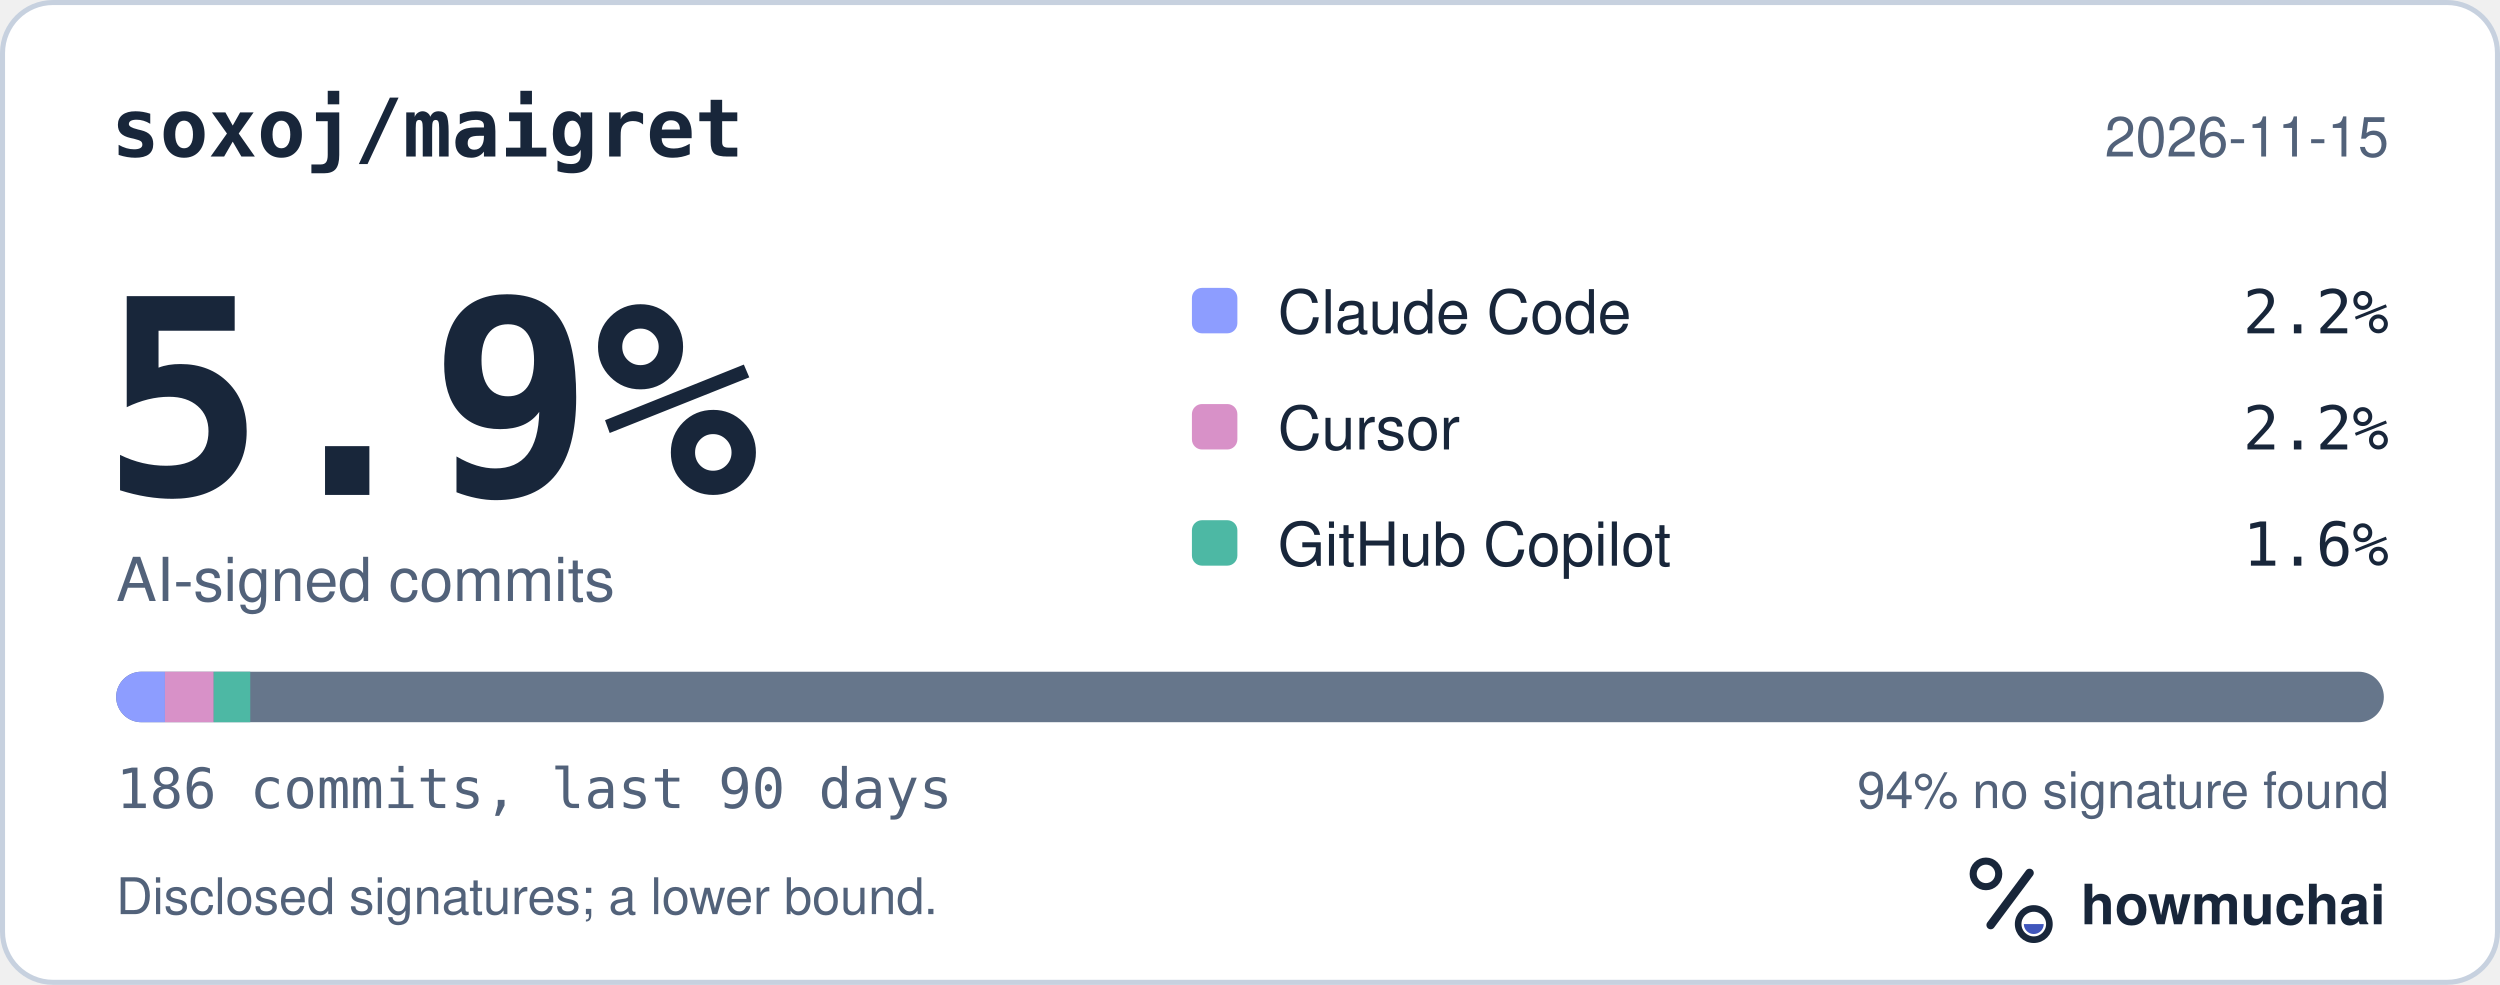
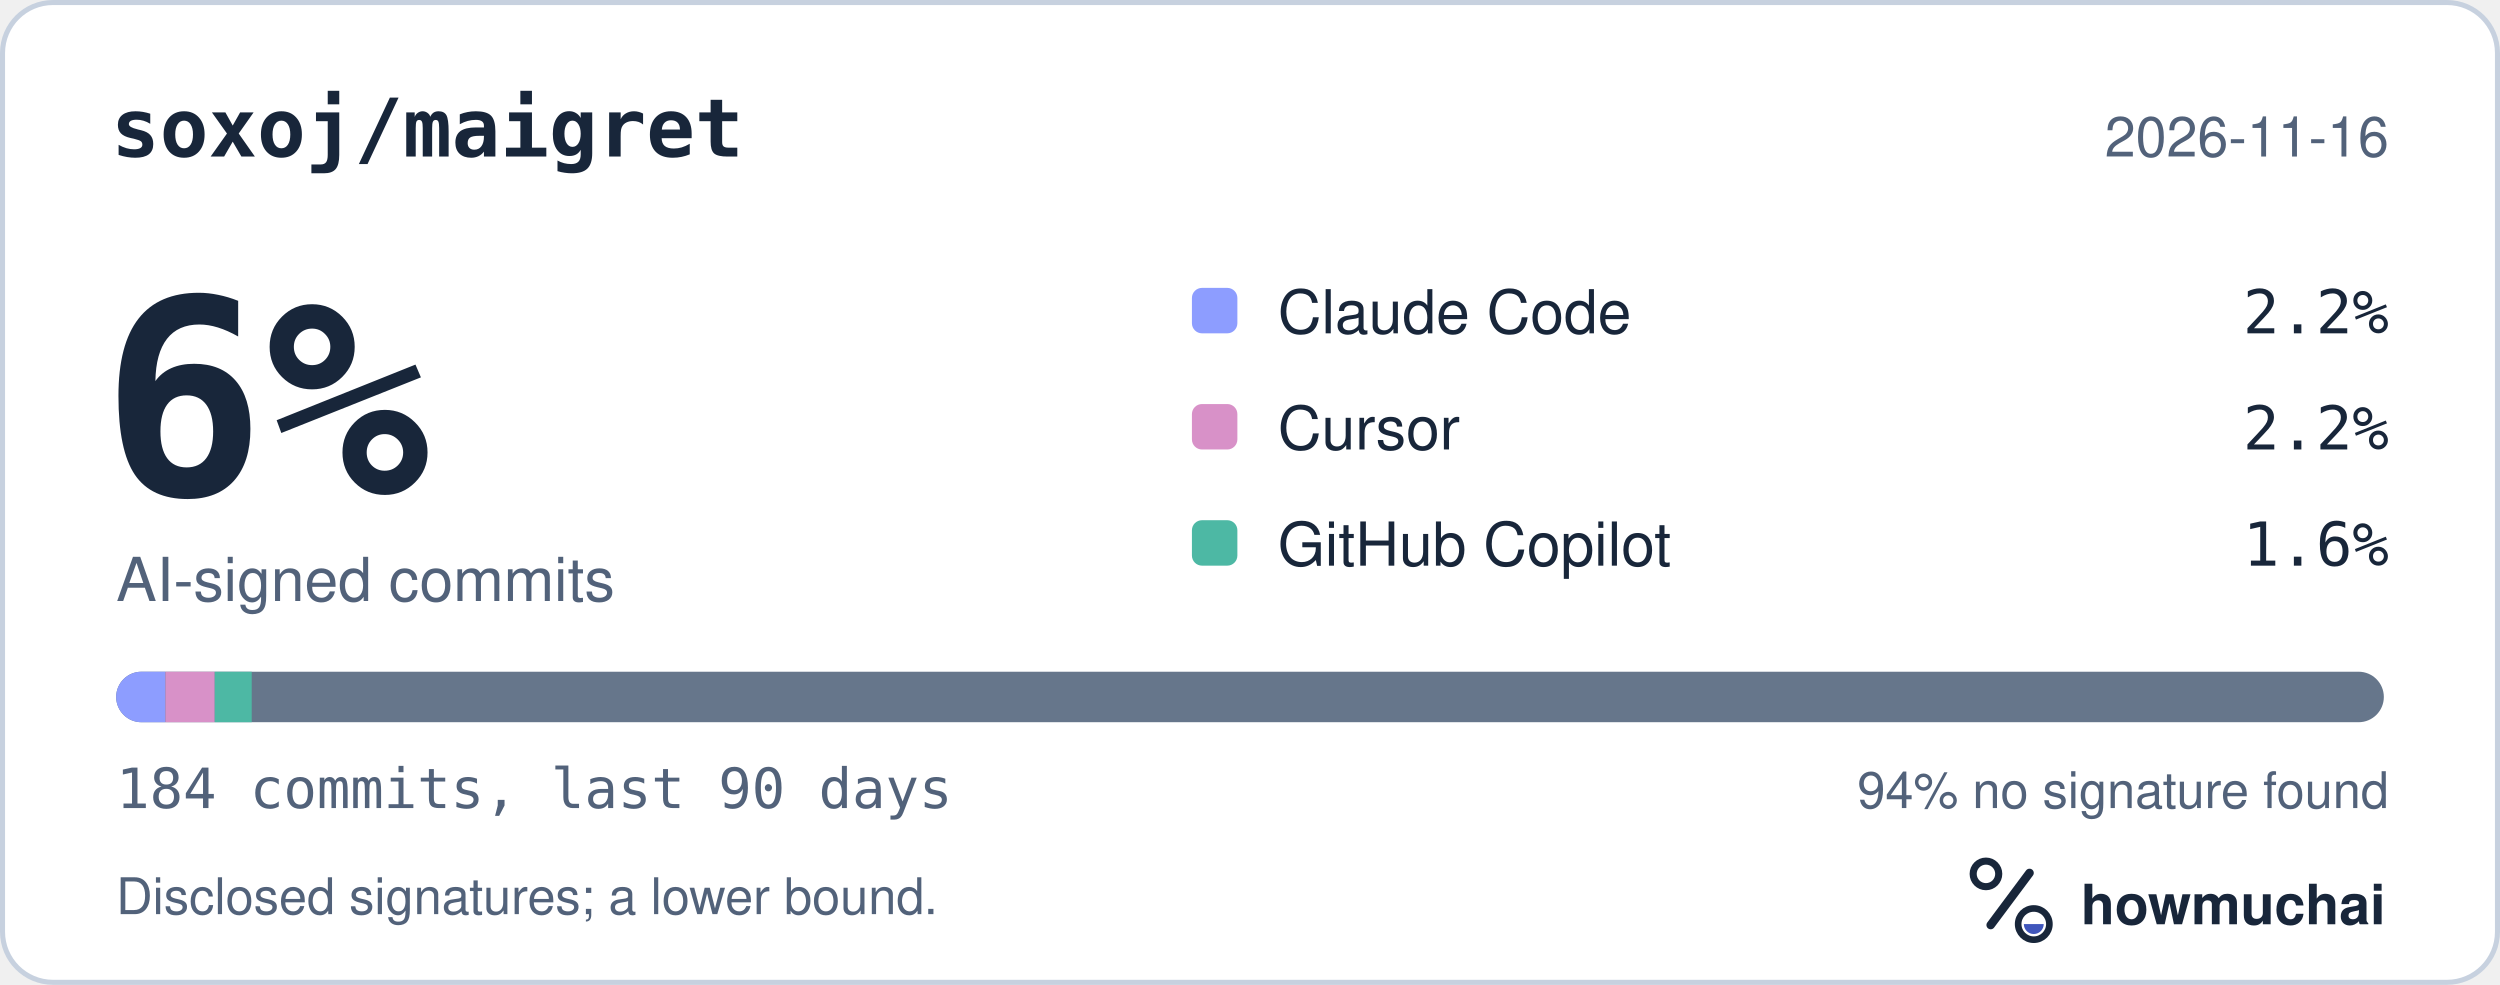
<svg xmlns="http://www.w3.org/2000/svg" width="495" height="195" viewBox="0 0 495 195" role="img" aria-labelledby="hm-t hm-d">
  <rect x="0.5" y="0.5" width="494" height="194" rx="10" fill="#FFFFFF" stroke="#C7D1DF" />
  <text x="22" y="31" fill="#18263A" font-family="ui-monospace, SF Mono, Menlo, Consolas, IBM Plex Mono, monospace" font-size="16" font-weight="600">soxoj/maigret</text>
-   <text x="473" y="31" fill="#52627A" font-family="-apple-system, BlinkMacSystemFont, Segoe UI, Helvetica, Arial, Fira Sans, sans-serif" font-size="11" text-anchor="end">2026-11-15</text>
-   <text x="20" y="98" fill="#18263A" font-family="ui-monospace, SF Mono, Menlo, Consolas, IBM Plex Mono, monospace" font-size="54" font-weight="700">5.9%</text>
+   <text x="473" y="31" fill="#52627A" font-family="-apple-system, BlinkMacSystemFont, Segoe UI, Helvetica, Arial, Fira Sans, sans-serif" font-size="11" text-anchor="end">2026-11-16</text>
+   <text x="20" y="98" fill="#18263A" font-family="ui-monospace, SF Mono, Menlo, Consolas, IBM Plex Mono, monospace" font-size="54" font-weight="700">6%</text>
  <text x="23" y="119" fill="#52627A" font-family="-apple-system, BlinkMacSystemFont, Segoe UI, Helvetica, Arial, Fira Sans, sans-serif" font-size="12">AI-signed commits</text>
  <rect x="236" y="57" width="9" height="9" rx="2" fill="#8D9DFF" />
  <text x="253" y="66" fill="#18263A" font-family="-apple-system, BlinkMacSystemFont, Segoe UI, Helvetica, Arial, Fira Sans, sans-serif" font-size="12">Claude Code</text>
  <text x="473" y="66" fill="#18263A" font-family="ui-monospace, SF Mono, Menlo, Consolas, IBM Plex Mono, monospace" font-size="12" text-anchor="end">2.2%</text>
  <rect x="236" y="80" width="9" height="9" rx="2" fill="#D891C8" />
  <text x="253" y="89" fill="#18263A" font-family="-apple-system, BlinkMacSystemFont, Segoe UI, Helvetica, Arial, Fira Sans, sans-serif" font-size="12">Cursor</text>
  <text x="473" y="89" fill="#18263A" font-family="ui-monospace, SF Mono, Menlo, Consolas, IBM Plex Mono, monospace" font-size="12" text-anchor="end">2.2%</text>
  <rect x="236" y="103" width="9" height="9" rx="2" fill="#4DB8A4" />
  <text x="253" y="112" fill="#18263A" font-family="-apple-system, BlinkMacSystemFont, Segoe UI, Helvetica, Arial, Fira Sans, sans-serif" font-size="12">GitHub Copilot</text>
  <text x="473" y="112" fill="#18263A" font-family="ui-monospace, SF Mono, Menlo, Consolas, IBM Plex Mono, monospace" font-size="12" text-anchor="end">1.6%</text>
  <defs>
    <clipPath id="hm-bar">
      <rect x="23" y="133" width="449" height="10" rx="5" />
    </clipPath>
  </defs>
  <rect x="23" y="133" width="449" height="10" rx="5" fill="#66768B" />
  <g clip-path="url(#hm-bar)">
-     <rect x="23.00" y="133" width="9.66" height="10" fill="#8D9DFF" />
-     <rect x="32.66" y="133" width="9.66" height="10" fill="#D891C8" />
-     <rect x="42.31" y="133" width="7.24" height="10" fill="#4DB8A4" />
+     <rect x="23.00" y="133" width="9.76" height="10" fill="#8D9DFF" />
+     <rect x="32.76" y="133" width="9.76" height="10" fill="#D891C8" />
+     <rect x="42.52" y="133" width="7.32" height="10" fill="#4DB8A4" />
  </g>
-   <text x="23" y="160" fill="#52627A" font-family="ui-monospace, SF Mono, Menlo, Consolas, IBM Plex Mono, monospace" font-size="11">186 commits, last 90 days</text>
+   <text x="23" y="160" fill="#52627A" font-family="ui-monospace, SF Mono, Menlo, Consolas, IBM Plex Mono, monospace" font-size="11">184 commits, last 90 days</text>
  <text x="473" y="160" fill="#52627A" font-family="-apple-system, BlinkMacSystemFont, Segoe UI, Helvetica, Arial, Fira Sans, sans-serif" font-size="10" text-anchor="end">94% no signature found</text>
  <text x="23" y="181" fill="#52627A" font-family="-apple-system, BlinkMacSystemFont, Segoe UI, Helvetica, Arial, Fira Sans, sans-serif" font-size="10">Disclosed signatures; a lower bound.</text>
  <g transform="translate(386 166) scale(0.046875)">
    <circle cx="154" cy="150" r="54" fill="none" stroke="#18263A" stroke-width="30" />
    <path d="M174 366 338 146" fill="none" stroke="#18263A" stroke-width="36" stroke-linecap="round" />
    <circle cx="356" cy="362" r="66" fill="none" stroke="#18263A" stroke-width="28" />
    <path d="M314 362a42 42 0 0 0 84 0Z" fill="#4056BC" />
  </g>
  <text x="412" y="183" fill="#18263A" font-family="-apple-system, BlinkMacSystemFont, Segoe UI, Helvetica, Arial, Fira Sans, sans-serif" font-size="11" font-weight="650">howmuchai</text>
</svg>
